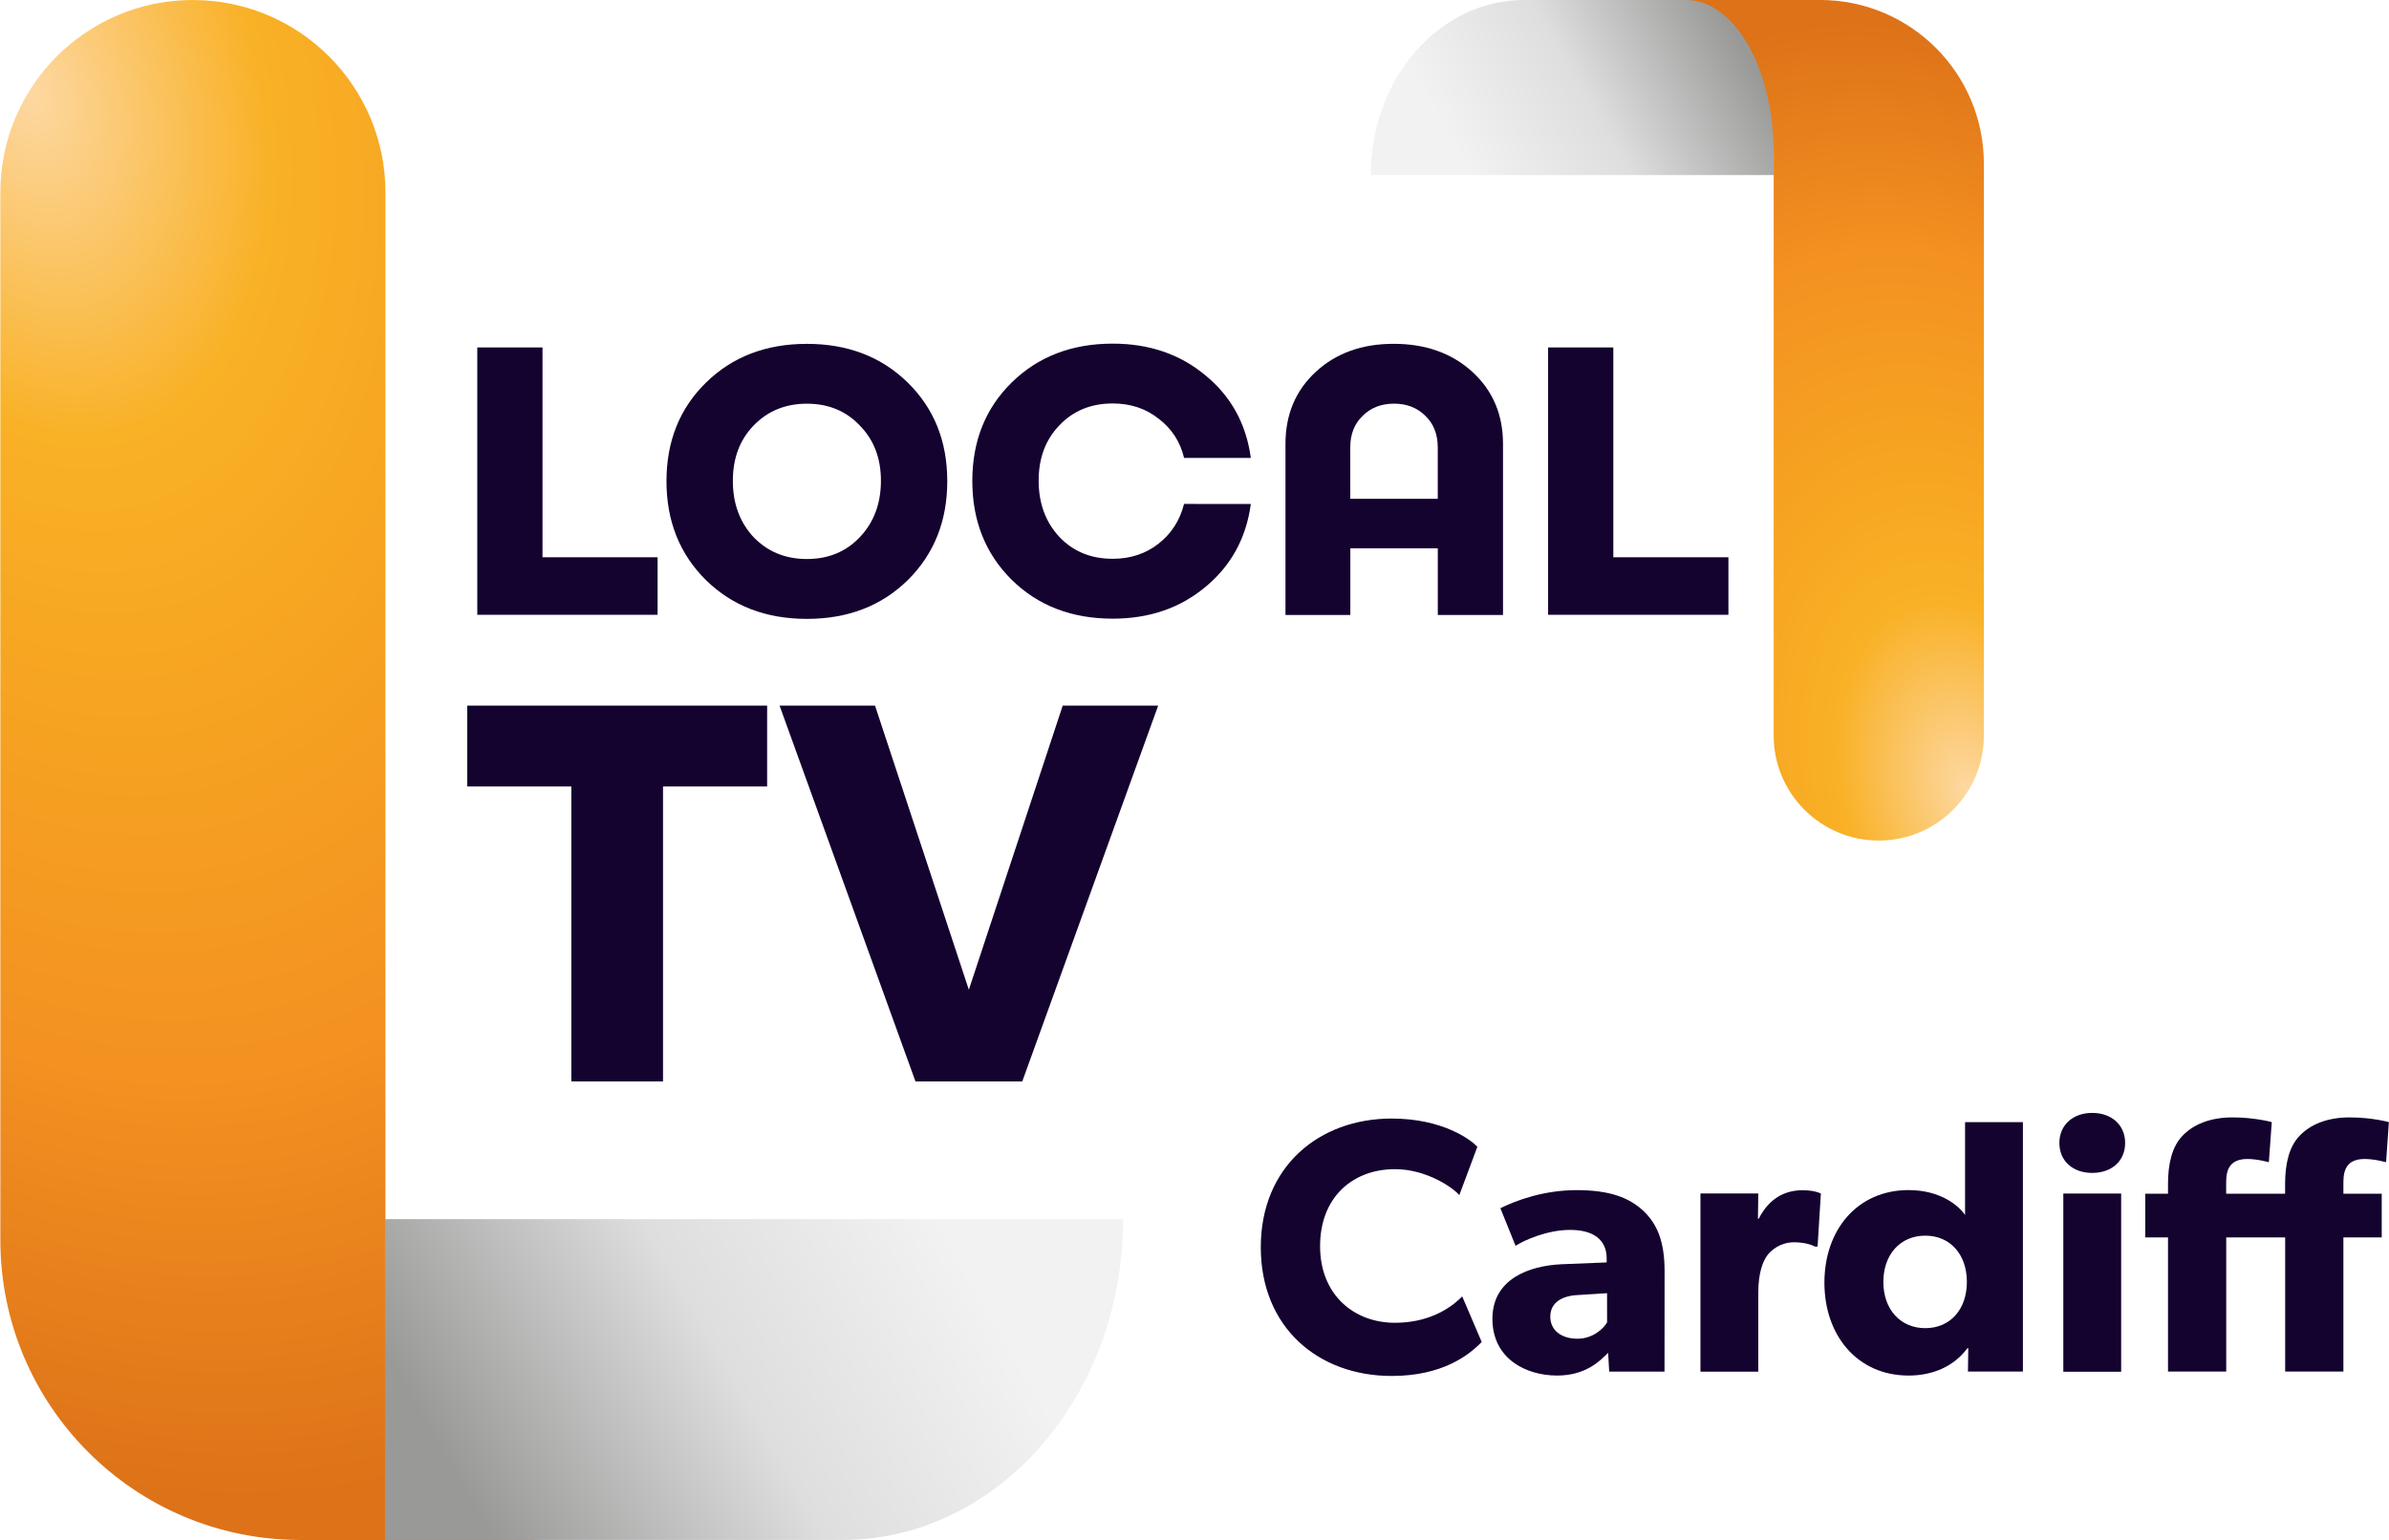
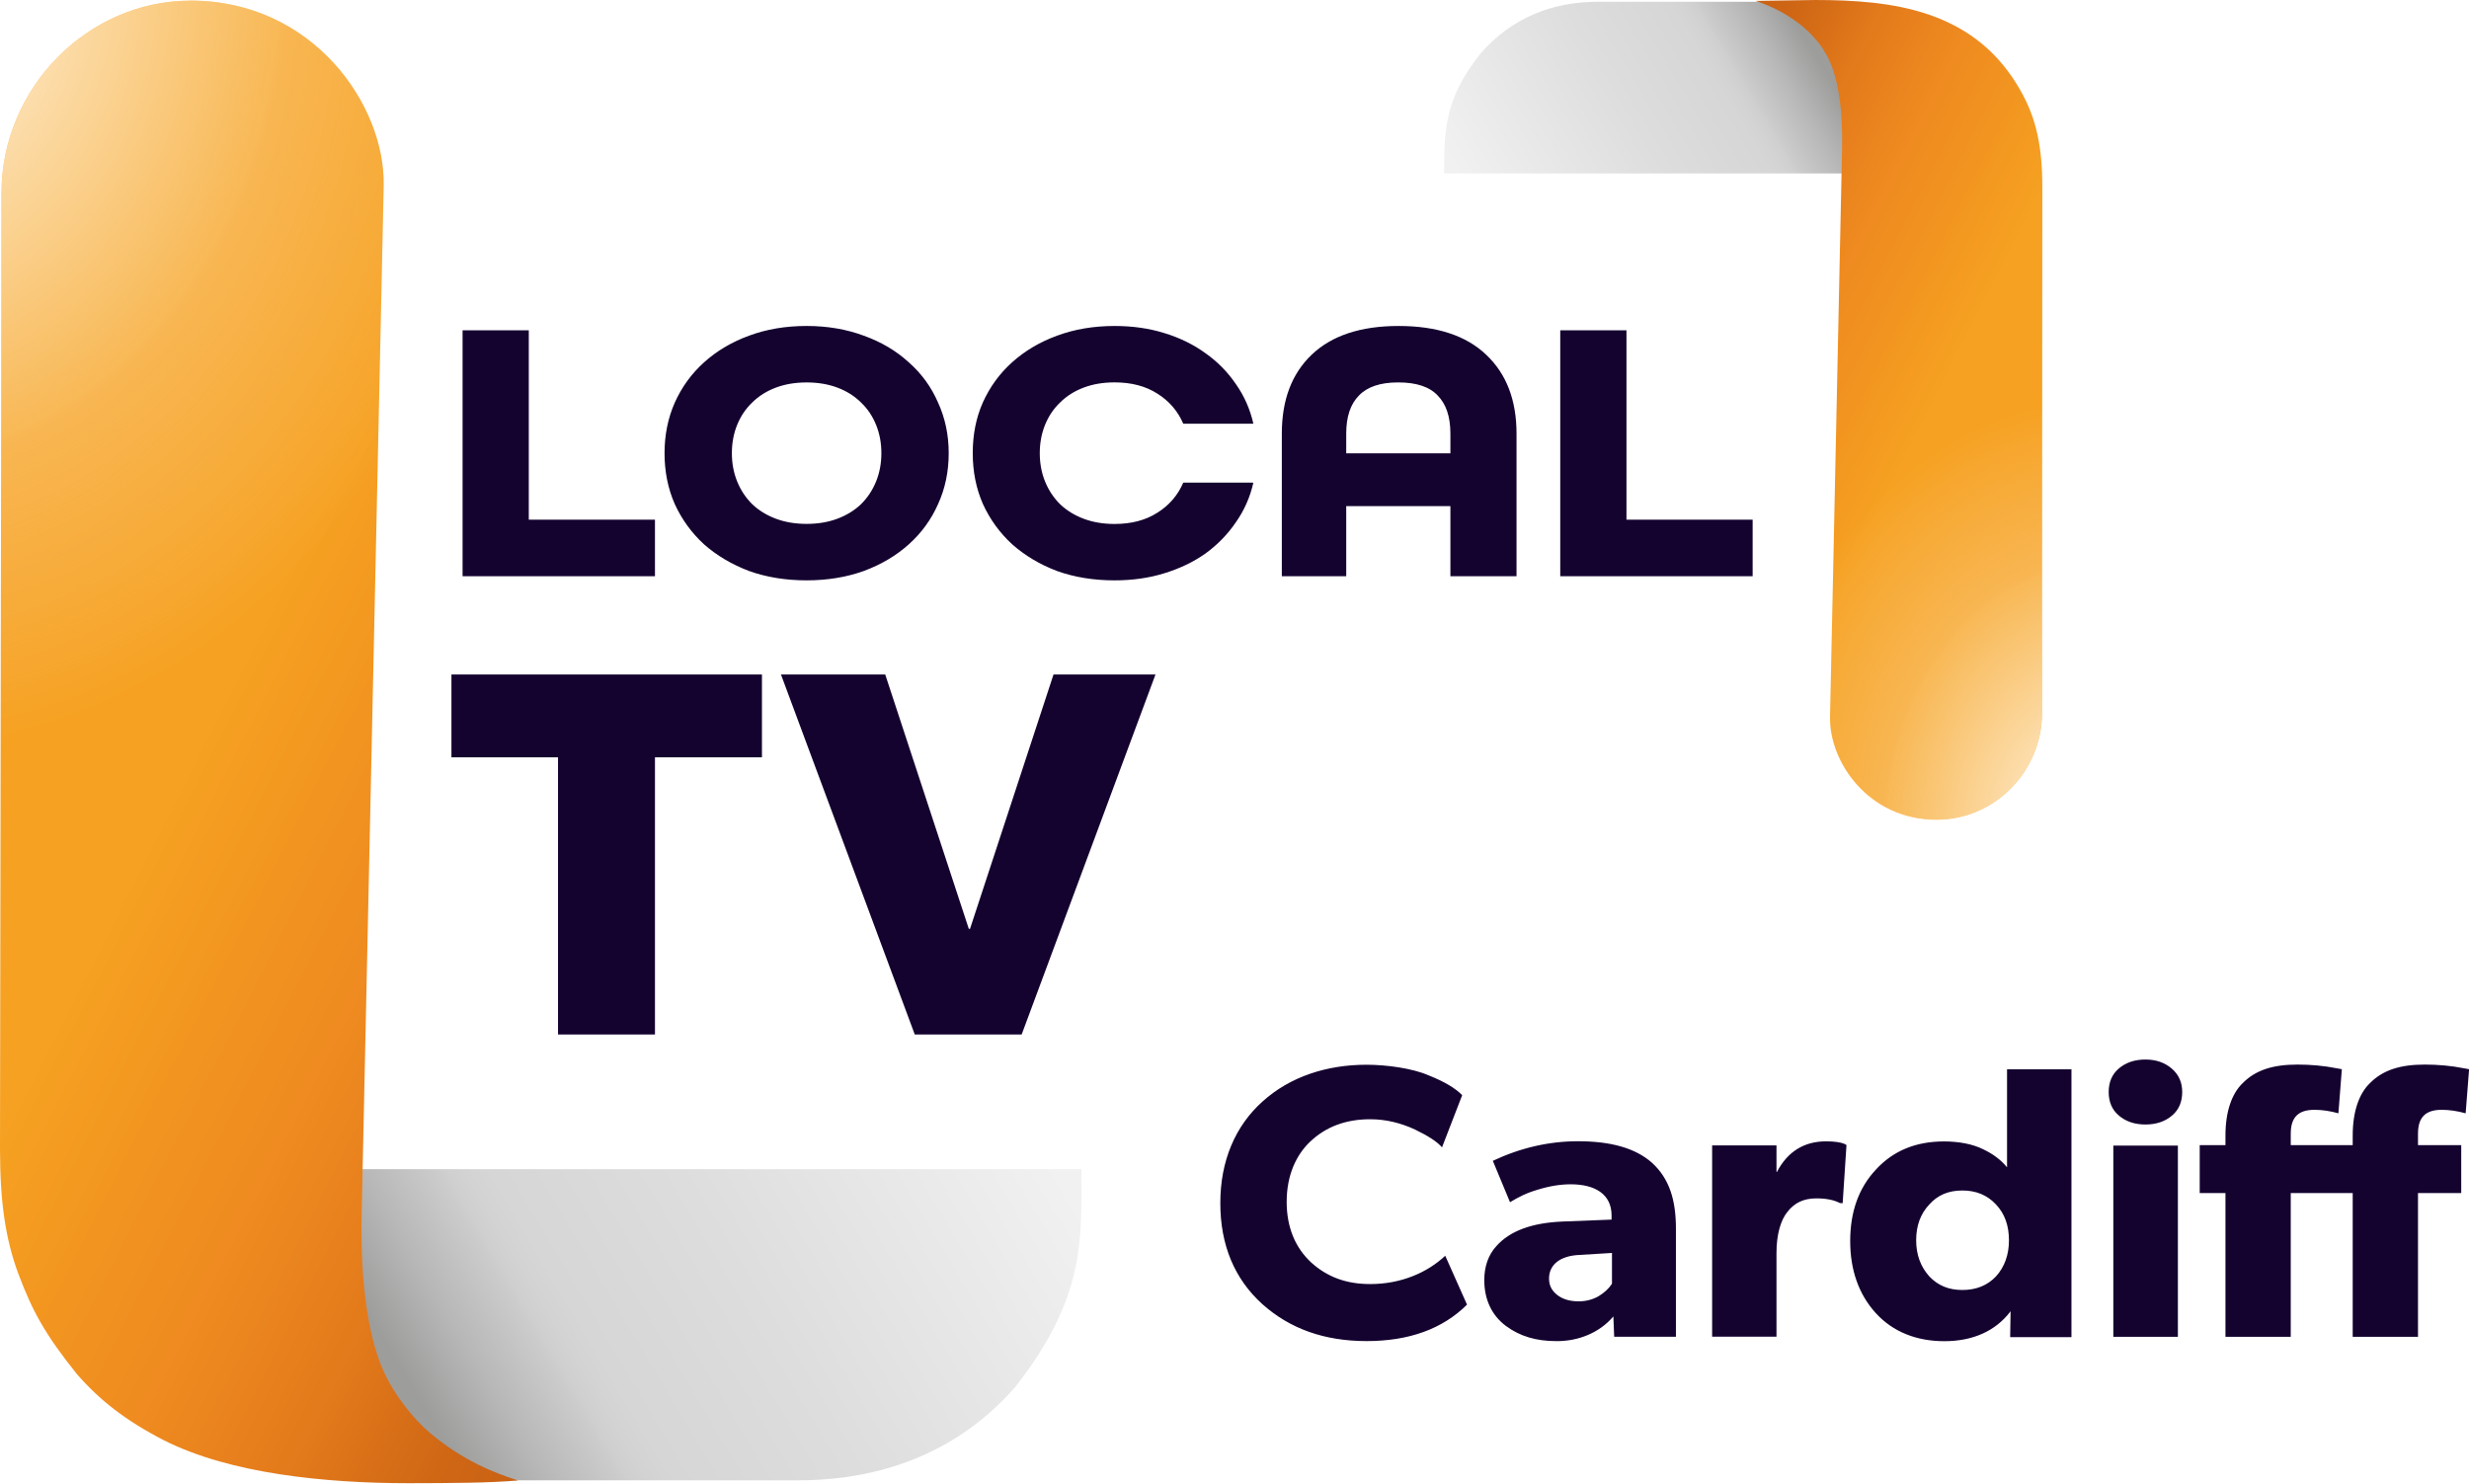
- <svg xmlns="http://www.w3.org/2000/svg" xmlns:xlink="http://www.w3.org/1999/xlink" width="1240.7" height="800" version="1.1" viewBox="0 0 328.26 211.67">
+ <svg xmlns="http://www.w3.org/2000/svg" xmlns:xlink="http://www.w3.org/1999/xlink" width="1331.4" height="800" version="1.1" xml:space="preserve">
  <defs>
-     <linearGradient id="linearGradient947">
-       <stop stop-color="#fdd8a2" offset="0" />
-       <stop stop-color="#f9b126" offset=".245" />
-       <stop stop-color="#f6a321" offset=".45" />
-       <stop stop-color="#f39121" offset=".7" />
-       <stop stop-color="#dd7218" offset="1" />
+     <linearGradient id="c">
+       <stop stop-color="#fff" stop-opacity=".98" offset="0" />
+       <stop stop-color="#fff9ea" stop-opacity=".513" offset=".294" />
+       <stop stop-color="#fdf6e2" stop-opacity=".284" offset=".428" />
+       <stop stop-color="#feedd3" stop-opacity=".275" offset=".44" />
+       <stop stop-color="#feeed5" stop-opacity=".107" offset=".6" />
+       <stop stop-color="#fffffe" stop-opacity="0" offset=".688" />
+       <stop stop-color="#fff" stop-opacity="0" offset="1" />
    </linearGradient>
-     <linearGradient id="linearGradient935">
-       <stop stop-color="#999998" offset="0" />
-       <stop stop-color="#999998" offset=".145" />
-       <stop stop-color="#dedede" offset=".6" />
-       <stop stop-color="#f2f2f2" offset="1" />
+     <linearGradient id="b">
+       <stop stop-color="#f6a121" offset="0" />
+       <stop stop-color="#f29620" offset=".184" />
+       <stop stop-color="#ef8b20" offset=".4" />
+       <stop stop-color="#e9821d" offset=".537" />
+       <stop stop-color="#e37a1b" offset=".649" />
+       <stop stop-color="#cf6715" offset=".862" />
+       <stop stop-color="#c96114" offset="1" />
    </linearGradient>
-     <radialGradient id="radialGradient949-0-7" cx="-7.67" cy="272.33" r="170" gradientTransform="matrix(.30048 1.1214 -.73089 .19584 1294.4 53.469)" gradientUnits="userSpaceOnUse" xlink:href="#linearGradient947" />
-     <radialGradient id="radialGradient949-6-4-8" cx="-7.67" cy="272.33" r="170" gradientTransform="matrix(.36057 1.3457 -.87707 .23501 538.88 -135.09)" gradientUnits="userSpaceOnUse" xlink:href="#linearGradient947" />
-     <linearGradient id="linearGradient1772" x1="231.92" x2="577.27" y1="882.1" y2="682.71" gradientTransform="matrix(.22049 0 0 .22049 1090.6 102.51)" gradientUnits="userSpaceOnUse" xlink:href="#linearGradient935" />
-     <linearGradient id="linearGradient1774" x1="231.92" x2="577.27" y1="882.1" y2="682.71" gradientTransform="matrix(.26458 0 0 .26458 294.31 -76.241)" gradientUnits="userSpaceOnUse" xlink:href="#linearGradient935" />
+     <linearGradient id="a">
+       <stop stop-color="#9d9d9c" offset="0" />
+       <stop stop-color="#b8b7b7" offset=".101" />
+       <stop stop-color="#ccc" offset=".2" />
+       <stop stop-color="#cfcfcf" offset=".209" />
+       <stop stop-color="#d0d0d0" offset=".216" />
+       <stop stop-color="#d3d3d3" offset=".236" />
+       <stop stop-color="#d6d6d6" offset=".269" />
+       <stop stop-color="#d7d7d7" offset=".31" />
+       <stop stop-color="#ddd" offset=".509" />
+       <stop stop-color="#f1f1f1" offset="1" />
+     </linearGradient>
+     <linearGradient id="d" x1="240.62" x2="198.35" y1="11.085" y2="36.218" gradientTransform="matrix(4.0387 0 0 4.0387 -.04168 -27.419)" gradientUnits="userSpaceOnUse" xlink:href="#a" />
+     <linearGradient id="e" x1="270.78" x2="229.43" y1="36.126" y2="14.995" gradientTransform="matrix(4.0387 0 0 4.0445 -.04168 -27.458)" gradientUnits="userSpaceOnUse" xlink:href="#b" />
+     <linearGradient id="g" x1="240.62" x2="198.35" y1="11.085" y2="36.218" gradientTransform="matrix(-7.3076 0 0 -7.3209 1992.4 849.9)" gradientUnits="userSpaceOnUse" xlink:href="#a" />
+     <linearGradient id="h" x1="270.78" x2="229.43" y1="36.126" y2="14.995" gradientTransform="matrix(-7.3076 0 0 -7.3209 1992.4 849.9)" gradientUnits="userSpaceOnUse" xlink:href="#b" />
+     <radialGradient id="f" cx="262.89" cy="79.2" r="19.174" gradientTransform="matrix(-1.2353 -18.09 14.485 -1.0522 314.89 5293.4)" gradientUnits="userSpaceOnUse" xlink:href="#c" />
+     <radialGradient id="i" cx="262.98" cy="79.231" r="19.174" gradientTransform="matrix(1.8114 32.179 -26.229 1.5899 1535.6 -8607.8)" gradientUnits="userSpaceOnUse" xlink:href="#c" />
  </defs>
-   <g transform="translate(-1088.8 -85.333)">
-     <g transform="matrix(-.45486 0 0 -.45486 1494.3 156.81)">
-       <path d="m355.68 104.23v52.917h75.406c25.572 0 46.302-23.692 46.302-52.917z" fill="url(#linearGradient1774)" stop-color="#000000" stroke-width=".087" style="paint-order:stroke fill markers" />
-       <path d="m323.93-96.851c-17.535 0-31.75 14.215-31.75 31.75v172.77c0 27.325 22.152 49.477 49.477 49.477h40.481c-14.613 2e-5 -26.458-20.73-26.458-46.302v-175.95c0-17.535-14.215-31.75-31.75-31.75z" fill="url(#radialGradient949-6-4-8)" stop-color="#000000" stroke-width=".194" style="paint-order:stroke fill markers" />
-     </g>
-     <g transform="matrix(4.9811 0 0 4.9811 -3241 -402.28)" fill="#14022f">
-       <path d="m884.21 113.27h3.175v1.587h-4.974v-7.377h1.799z" style="white-space:pre" />
-       <path d="m888.72 108.45q1.09-1.069 2.783-1.069t2.783 1.069q1.09 1.069 1.09 2.72t-1.09 2.731q-1.09 1.069-2.783 1.069t-2.783-1.069q-1.09-1.079-1.09-2.731t1.09-2.72zm4.244 1.185q-0.572-0.603-1.46-0.603t-1.471 0.603q-0.572 0.593-0.572 1.524 0 0.942 0.572 1.556 0.582 0.603 1.471 0.603t1.46-0.603q0.582-0.614 0.582-1.556 0-0.931-0.582-1.524z" style="white-space:pre" />
-       <path d="m903.75 111.8q-0.19 1.408-1.249 2.286-1.048 0.878-2.561 0.878-1.693 0-2.783-1.069-1.09-1.079-1.09-2.731t1.09-2.72 2.783-1.069q1.513 0 2.561 0.878 1.058 0.868 1.249 2.275h-1.841q-0.159-0.667-0.699-1.079-0.529-0.423-1.27-0.423-0.9 0-1.471 0.603-0.572 0.593-0.572 1.524 0 0.942 0.572 1.556 0.572 0.603 1.471 0.603 0.73 0 1.259-0.413 0.54-0.423 0.709-1.101z" style="white-space:pre" />
-       <path d="m907.69 107.38q1.323 0 2.17 0.773 0.847 0.773 0.847 1.99v4.72h-1.799v-1.841h-2.413v1.841h-1.789v-4.72q0-1.217 0.836-1.99t2.148-0.773zm-1.196 4.276h2.413v-1.418q0-0.54-0.339-0.868-0.339-0.339-0.868-0.339-0.529 0-0.868 0.339-0.339 0.328-0.339 0.868z" style="white-space:pre" />
-       <path d="m913.75 113.27h3.175v1.587h-4.974v-7.377h1.799z" style="white-space:pre" />
-     </g>
-     <g transform="matrix(7.0028 0 0 7.0028 -5022.6 -664.11)" fill="#14022f">
-       <path d="m887.76 120.87v1.587h-2.043v5.789h-1.799v-5.789h-2.043v-1.587z" style="white-space:pre" />
-       <path d="m893.56 120.87h1.873l-2.667 7.377h-2.095l-2.667-7.377h1.873l1.841 5.577z" style="white-space:pre" />
-     </g>
-     <path d="m1115.3 85.333c-14.612 0-26.458 11.846-26.458 26.458v143.98c0 22.771 18.46 41.231 41.231 41.231h33.734c-12.177 0-22.049-17.275-22.049-38.585v-146.62c0-14.613-11.846-26.458-26.458-26.458z" fill="url(#radialGradient949-0-7)" stop-color="#000000" stroke-width=".162" style="paint-order:stroke fill markers" />
-     <path d="m1141.7 252.9v44.097h62.839c21.31 0 38.585-19.744 38.585-44.098z" fill="url(#linearGradient1772)" stop-color="#000000" stroke-width=".073" style="paint-order:stroke fill markers" />
-     <g transform="matrix(4.7619 0 0 4.7619 -3074.9 -601.48)" fill="#14022f">
-       <path d="m916.57 181.65c-0.396 0.407-1.043 0.762-1.941 0.762-1.179 0-2.16-0.803-2.16-2.212s0.939-2.222 2.16-2.222c0.949 0 1.722 0.574 1.857 0.751l0.522-1.398c-0.188-0.198-0.991-0.814-2.473-0.814-2.097 0-3.777 1.388-3.777 3.715 0 2.316 1.659 3.715 3.777 3.715 1.471 0 2.233-0.605 2.598-0.981z" style="white-space:pre" />
-       <path d="m922.41 180.92c0-0.866-0.219-1.367-0.616-1.742-0.407-0.376-0.96-0.595-1.92-0.595s-1.763 0.303-2.202 0.522l0.438 1.085c0.261-0.167 0.918-0.459 1.575-0.459 0.668 0 1.054 0.282 1.054 0.824v0.115l-1.294 0.052c-0.949 0.042-2.003 0.428-2.003 1.575 0 1.148 0.96 1.638 1.868 1.638 0.835 0 1.252-0.438 1.471-0.657l0.031 0.543h1.596zm-1.659 1.482c-0.104 0.177-0.407 0.47-0.856 0.47-0.459 0-0.783-0.24-0.783-0.636 0-0.386 0.303-0.605 0.814-0.626l0.824-0.052z" style="white-space:pre" />
-       <path d="m926.92 178.68s-0.177-0.094-0.522-0.094c-0.553 0-0.981 0.261-1.273 0.824h-0.021l0.01-0.73h-1.669v5.144h1.669v-2.285c0-0.574 0.136-0.908 0.261-1.075 0.125-0.167 0.396-0.376 0.772-0.376 0.292 0 0.511 0.073 0.605 0.125h0.073z" style="white-space:pre" />
-       <path d="m932.75 176.62h-1.669v2.682c-0.167-0.25-0.689-0.72-1.628-0.72-1.492 0-2.431 1.158-2.431 2.671s0.939 2.682 2.431 2.682c0.689 0 1.304-0.261 1.69-0.783l0.031-0.01-0.01 0.678h1.586zm-1.617 4.612c0 0.793-0.48 1.335-1.2 1.335s-1.21-0.543-1.21-1.335 0.49-1.335 1.21-1.335c0.72 0 1.2 0.543 1.2 1.335z" style="white-space:pre" />
-       <path d="m935.7 177.22c0-0.511-0.386-0.866-0.949-0.866s-0.949 0.355-0.949 0.866c0 0.522 0.386 0.866 0.949 0.866s0.949-0.344 0.949-0.866zm-0.115 1.461h-1.669v5.144h1.669z" style="white-space:pre" />
-       <path d="m943.31 176.62s-0.48-0.136-1.137-0.136c-0.647 0-1.137 0.209-1.44 0.532-0.303 0.313-0.417 0.814-0.417 1.388v0.282h-1.701v-0.334c0-0.386 0.125-0.668 0.616-0.668 0.292 0 0.616 0.094 0.616 0.094l0.084-1.158s-0.48-0.136-1.137-0.136c-0.647 0-1.137 0.209-1.44 0.532-0.303 0.313-0.417 0.814-0.417 1.388v0.282h-0.657v1.262h0.657v3.871h1.68v-3.871h1.701v3.871h1.68v-3.871h1.106v-1.262h-1.106v-0.334c0-0.386 0.125-0.668 0.616-0.668 0.292 0 0.616 0.094 0.616 0.094z" style="white-space:pre" />
-     </g>
+   <path d="m997.89 93.549v-84.042l-42.998-8.54h-93.296c-16.785 0-42.125 3.921-63.006 27.635-19.572 24.352-19.846 41.625-19.846 64.947z" fill="url(#d)" stroke-width="1.067" />
+   <path d="m1044.3 442.12c31.645 0 56.828-26.502 56.847-57.399l0.175-283.5c0.016-25.483-4.379-40.487-13.733-55.721-24.701-40.226-67.402-45.496-108.5-45.496l-32.426 0.482c10.951 3.462 33.449 13.847 41.392 36.022 3.654 10.202 5.687 24.066 5.268 43.937l-6.47 306.28c-0.509 24.1 20.661 55.413 57.447 55.413z" fill="url(#e)" stroke-width="1.067" />
+   <path d="m1044.3 442.12c31.645 0 56.828-26.502 56.847-57.399l0.175-283.5c0.016-25.483-4.379-40.487-13.733-55.721-24.701-40.226-67.402-45.496-108.5-45.496l-32.426 0.482c10.951 3.462 33.449 13.847 41.392 36.022 3.654 10.202 5.687 24.066 5.268 43.937l-6.47 306.28c-0.509 24.1 20.661 55.413 57.447 55.413z" fill="url(#f)" stroke-width="1.067" />
+   <path d="m186.68 630.62v152.34l77.8 15.48h166.3c30.37 0 78.728-7.108 116.51-50.094 38.118-48.479 35.91-79.789 35.91-117.73z" fill="url(#g)" stroke-width="1.067" />
+   <path d="m102.9 0.341c-56.05 0-101.98 47.543-102.07 103.47l-0.831 515.63c0 28.336 2.796 48.521 9.923 67.692 7.554 20.073 14.284 32.468 31.435 53.89 12.458 14.341 26.484 25.243 46.931 35.778 35.674 18.066 86.936 23.203 132.34 23.203 22.124-0.041 43.605-0.122 58.665-1.487-12.119-3.922-29.095-10.242-47.306-25.523-8.892-7.461-21.603-22.718-27.41-38.937-6.612-18.467-10.291-44.076-9.532-80.045l11.855-553.81c0.934-43.622-38.254-99.874-104.01-99.874z" fill="url(#h)" stroke-width="1.067" />
+   <path d="m102.9 0.341c-56.05 0-101.98 47.543-102.07 103.47l-0.831 515.63c0 28.336 2.796 48.521 9.923 67.692 7.554 20.073 14.284 32.468 31.435 53.89 12.458 14.341 26.484 25.243 46.931 35.778 35.674 18.066 86.936 23.203 132.34 23.203 22.124-0.041 43.605-0.122 58.665-1.487-12.119-3.922-29.095-10.242-47.306-25.523-8.892-7.461-21.603-22.718-27.41-38.937-6.612-18.467-10.291-44.076-9.532-80.045l11.855-553.81c0.934-43.622-38.254-99.874-104.01-99.874z" fill="url(#i)" stroke-width="1.067" />
+   <g fill="#14022f" stroke-width="1.067">
+     <path d="m434.97 175.82c-11.302 0-21.649 1.748-31.043 5.246-9.247 3.363-17.319 8.139-24.217 14.326-6.752 6.053-12.035 13.318-15.851 21.793-3.669 8.34-5.505 17.42-5.505 27.239 0 9.954 1.836 19.102 5.505 27.442 3.816 8.34 9.099 15.603 15.851 21.791 6.898 6.053 14.971 10.829 24.217 14.326 9.394 3.363 19.741 5.045 31.043 5.045 11.155 0 21.43-1.682 30.824-5.045 9.393-3.497 17.466-8.273 24.217-14.326 6.898-6.188 12.182-13.451 15.851-21.791 3.816-8.34 5.724-17.488 5.724-27.442 0-9.82-1.908-18.899-5.724-27.239-3.669-8.475-8.953-15.739-15.851-21.793-6.752-6.188-14.824-10.963-24.217-14.326-9.394-3.497-19.669-5.246-30.824-5.246zm0 30.457c6.134 0 11.684 0.938 16.65 2.812 4.965 1.874 9.201 4.549 12.706 8.029 3.505 3.346 6.205 7.361 8.104 12.046 1.899 4.685 2.849 9.772 2.849 15.26 0 5.488-0.95 10.573-2.849 15.258-1.899 4.685-4.599 8.769-8.104 12.249-3.505 3.346-7.741 5.955-12.706 7.829-4.965 1.874-10.516 2.812-16.65 2.812-6.134 0-11.682-0.938-16.648-2.812-4.965-1.874-9.201-4.482-12.706-7.829-3.505-3.48-6.207-7.564-8.106-12.249-1.899-4.685-2.849-9.77-2.849-15.258 0-5.488 0.95-10.575 2.849-15.26 1.899-4.685 4.601-8.7 8.106-12.046 3.505-3.48 7.741-6.155 12.706-8.029 4.965-1.874 10.514-2.812 16.648-2.812zm-134.06 351.71v-149.53h-57.47v-44.642h167.44v44.642h-57.689v149.53zm192.38 4e-5 -72.157-194.17h56.226l45.075 137.18h0.645l45.025-137.18h54.985l-72.165 194.17zm348.07-247.19v-132.62h35.703v102.14h68.043v30.487zm-59.237 1e-5v-37.822h-56.177v37.822h-34.726v-76.94c0-18.062 5.34-32.216 16.019-42.46 10.826-10.379 26.48-15.569 46.961-15.569 20.628 0 36.462 5.19 47.288 15.569 10.826 10.244 16.292 24.398 16.292 42.46v76.94zm0-76.94c0-9.166-2.321-15.934-6.856-20.517-4.389-4.718-11.484-7.076-21.286-7.076-9.656 0-16.644 2.359-21.179 7.077-4.535 4.583-6.856 11.351-6.856 20.517v10.652h56.177zm-532.68 76.94v-132.62h35.703v102.14h68.043v30.487zm351.59-134.97c-11.298 0-21.642 1.748-31.032 5.246-9.244 3.363-17.314 8.139-24.21 14.326-6.749 6.053-12.03 13.318-15.845 21.793-3.668 8.34-5.396 17.42-5.396 27.239 0 9.954 1.834 19.102 5.502 27.442 3.815 8.34 9.096 15.603 15.845 21.791 6.896 6.053 14.86 10.829 24.103 14.326 9.39 3.363 19.734 5.045 31.032 5.045 9.684 0 18.635-1.279 26.851-3.835 8.363-2.556 15.772-6.121 22.228-10.695 6.456-4.708 11.885-10.291 16.287-16.748 4.548-6.457 7.704-13.585 9.464-21.387h-0.319c5e-3 -0.022 0.012-0.043 0.017-0.064h-37.486c-2.923 6.833-7.599 12.258-14.029 16.278-6.284 4.019-13.955 6.03-23.016 6.03-6.138 0-11.691-0.939-16.66-2.814-4.969-1.876-9.207-4.487-12.714-7.837-3.507-3.483-6.212-7.57-8.112-12.259s-2.848-9.781-2.848-15.274c0-5.493 0.948-10.585 2.848-15.274 1.9-4.689 4.605-8.709 8.112-12.058 3.507-3.483 7.745-6.164 12.714-8.04 4.969-1.876 10.522-2.812 16.66-2.812 9.06 0 16.732 2.009 23.016 6.028 6.43 4.019 11.106 9.447 14.029 16.28h37.486c-5e-3 -0.022-0.012-0.043-0.017-0.064h0.319c-1.761-7.802-4.916-14.932-9.464-21.389-4.402-6.457-9.831-11.971-16.287-16.545-6.456-4.708-13.865-8.339-22.228-10.895-8.217-2.556-17.167-3.835-26.851-3.835z" />
+     <path d="m779.34 677.33 11.748 26.359c-13.199 13.11-31.257 19.664-54.173 19.664-22.627 0-41.303-6.588-56.243-19.976-14.939-13.528-22.622-31.765-22.622-54.497s8.088-41.594 22.729-54.715c14.939-13.528 34.826-19.866 56.136-19.866 10.711 0 24.581 1.883 33.283 5.648 8.848 3.487 14.798 7.15 18.279 10.776l-10.878 28.139c-2.466-2.929-7.325-6.136-14.577-9.623-7.832-3.626-15.882-5.545-24.15-5.545-13.199 0-23.897 4.082-32.31 12.031-7.481 7.069-12.726 17.989-12.726 32.527 0 13.667 4.599 24.689 13.157 32.638 8.703 7.949 19.115 11.711 31.879 11.711 16.825 0 30.924-6.311 40.467-15.271zm71.586-61.77c-15.785 0-31.156 3.61-45.929 10.565l9.272 22.316c4.511-2.707 8.668-4.917 14.883-6.724 6.241-1.954 12.195-2.933 17.858-2.933 6.521 0 12.024 1.321 15.902 4.083 3.878 2.761 6.124 6.967 6.124 12.711v2.248l-26.603 1.048c-16.092 0.697-28.143 4.906-35.526 13.259h-2e-3c-4.341 4.731-6.512 11.033-6.512 18.275 0 10.586 4.047 19.109 11.721 24.818v-2e-3c7.532 5.571 16.338 8.145 27.063 8.145 11.695 0.143 23.24-4.402 30.742-13.223l0.087-0.104 0.44 10.988 33.293-0.023v-58.317c0-15.472-3.538-26.97-12.925-35.537-8.979-7.938-22.201-11.59-39.888-11.59zm18.329 60.257v16.592l-8e-3 0.013c-1.601 2.519-4.001 4.756-7.197 6.712h-2e-3c-3.199 1.817-6.763 2.779-10.688 2.779-4.794 0-8.403-1.063-11.459-3.302l-2e-3 -2e-3c-3.055-2.378-4.589-5.111-4.589-9.03 1e-5 -3.473 1.341-6.55 4.101-8.807 2.76-2.257 6.935-3.694 12.598-3.904zm125.37-58.842 1.088 0.628-2.065 31.392-1.523-0.106c-3.191-1.674-7.397-2.51-12.619-2.51-6.817 0-11.757 2.297-15.673 7.317-3.626 4.463-5.866 12.179-5.866 22.081v45.22h-34.704v-103.18h34.704l2e-5 14.323h0.218c5.802-11.018 14.649-16.526 26.543-16.526 4.496 0 7.867 0.525 9.897 1.361zm87.665-40.209v52.862l-0.094-0.117c-2.902-3.577-7.181-6.988-12.667-9.561v-2e-3c-5.791-2.923-13.313-4.281-21.285-4.281-15.218 0-27.456 5.084-36.728 15.254-9.273 9.891-13.804 22.85-13.804 38.459 0 15.47 4.531 28.714 13.804 38.884 9.272 10.169 22.045 15.146 36.943 15.146 15.502 0 27.653-5.538 35.62-15.977l0.01-0.19v-2e-3l0.106 4e-3v2e-3l-0.217 13.969h33.05v-144.45h-27.588zm-24.041 65.366c7.409 0 13.447 2.518 18.098 7.549 4.651 4.892 6.976 11.323 6.976 19.283 0 7.821-2.326 14.319-6.976 19.489v2e-3c-4.651 4.891-10.689 7.339-18.098 7.339-7.554 0-13.237-2.448-17.887-7.339v-2e-3c-4.65-5.17-7.082-11.668-7.082-19.489 0-7.96 2.431-14.391 7.082-19.283 4.505-5.031 10.188-7.549 17.887-7.549zm98.678-70.645c-5.809 0-10.601 1.618-14.377 4.856-3.631 3.096-5.445 7.319-5.445 12.667 0 5.348 1.814 9.571 5.445 12.667 3.776 3.237 8.568 4.856 14.377 4.856 5.809 0 10.603-1.618 14.379-4.856 3.631-3.096 5.445-7.319 5.445-12.667 0-5.208-1.888-9.43-5.664-12.667-3.776-3.237-8.497-4.856-14.161-4.856zm-17.323 46.438v103.13h34.81v-103.13zm99.287-43.717c-13.12 0-22.538 2.915-29.536 10.028-5.831 5.579-9.28 15.28-9.28 28.25v5.168h-13.884v25.847h13.884v77.556h35.206v-77.556h33.412v77.556h35.206v-77.556h23.307v-25.847h-23.307v-6.214c0-8.926 4.193-12.83 12.794-12.83 4.082 0 8.383 0.628 12.902 1.883l1.856-23.78-2.843-0.521c-6.997-1.395-14.102-1.985-21.099-1.985-13.12 0-22.54 2.915-29.538 10.028-5.831 5.579-9.278 15.28-9.278 28.25v5.168h-33.412v-6.214c0-8.926 4.193-12.83 12.794-12.83 4.082 0 8.383 0.628 12.902 1.883l1.856-23.78-2.843-0.521c-6.997-1.395-14.102-1.985-21.099-1.985z" />
  </g>
</svg>
